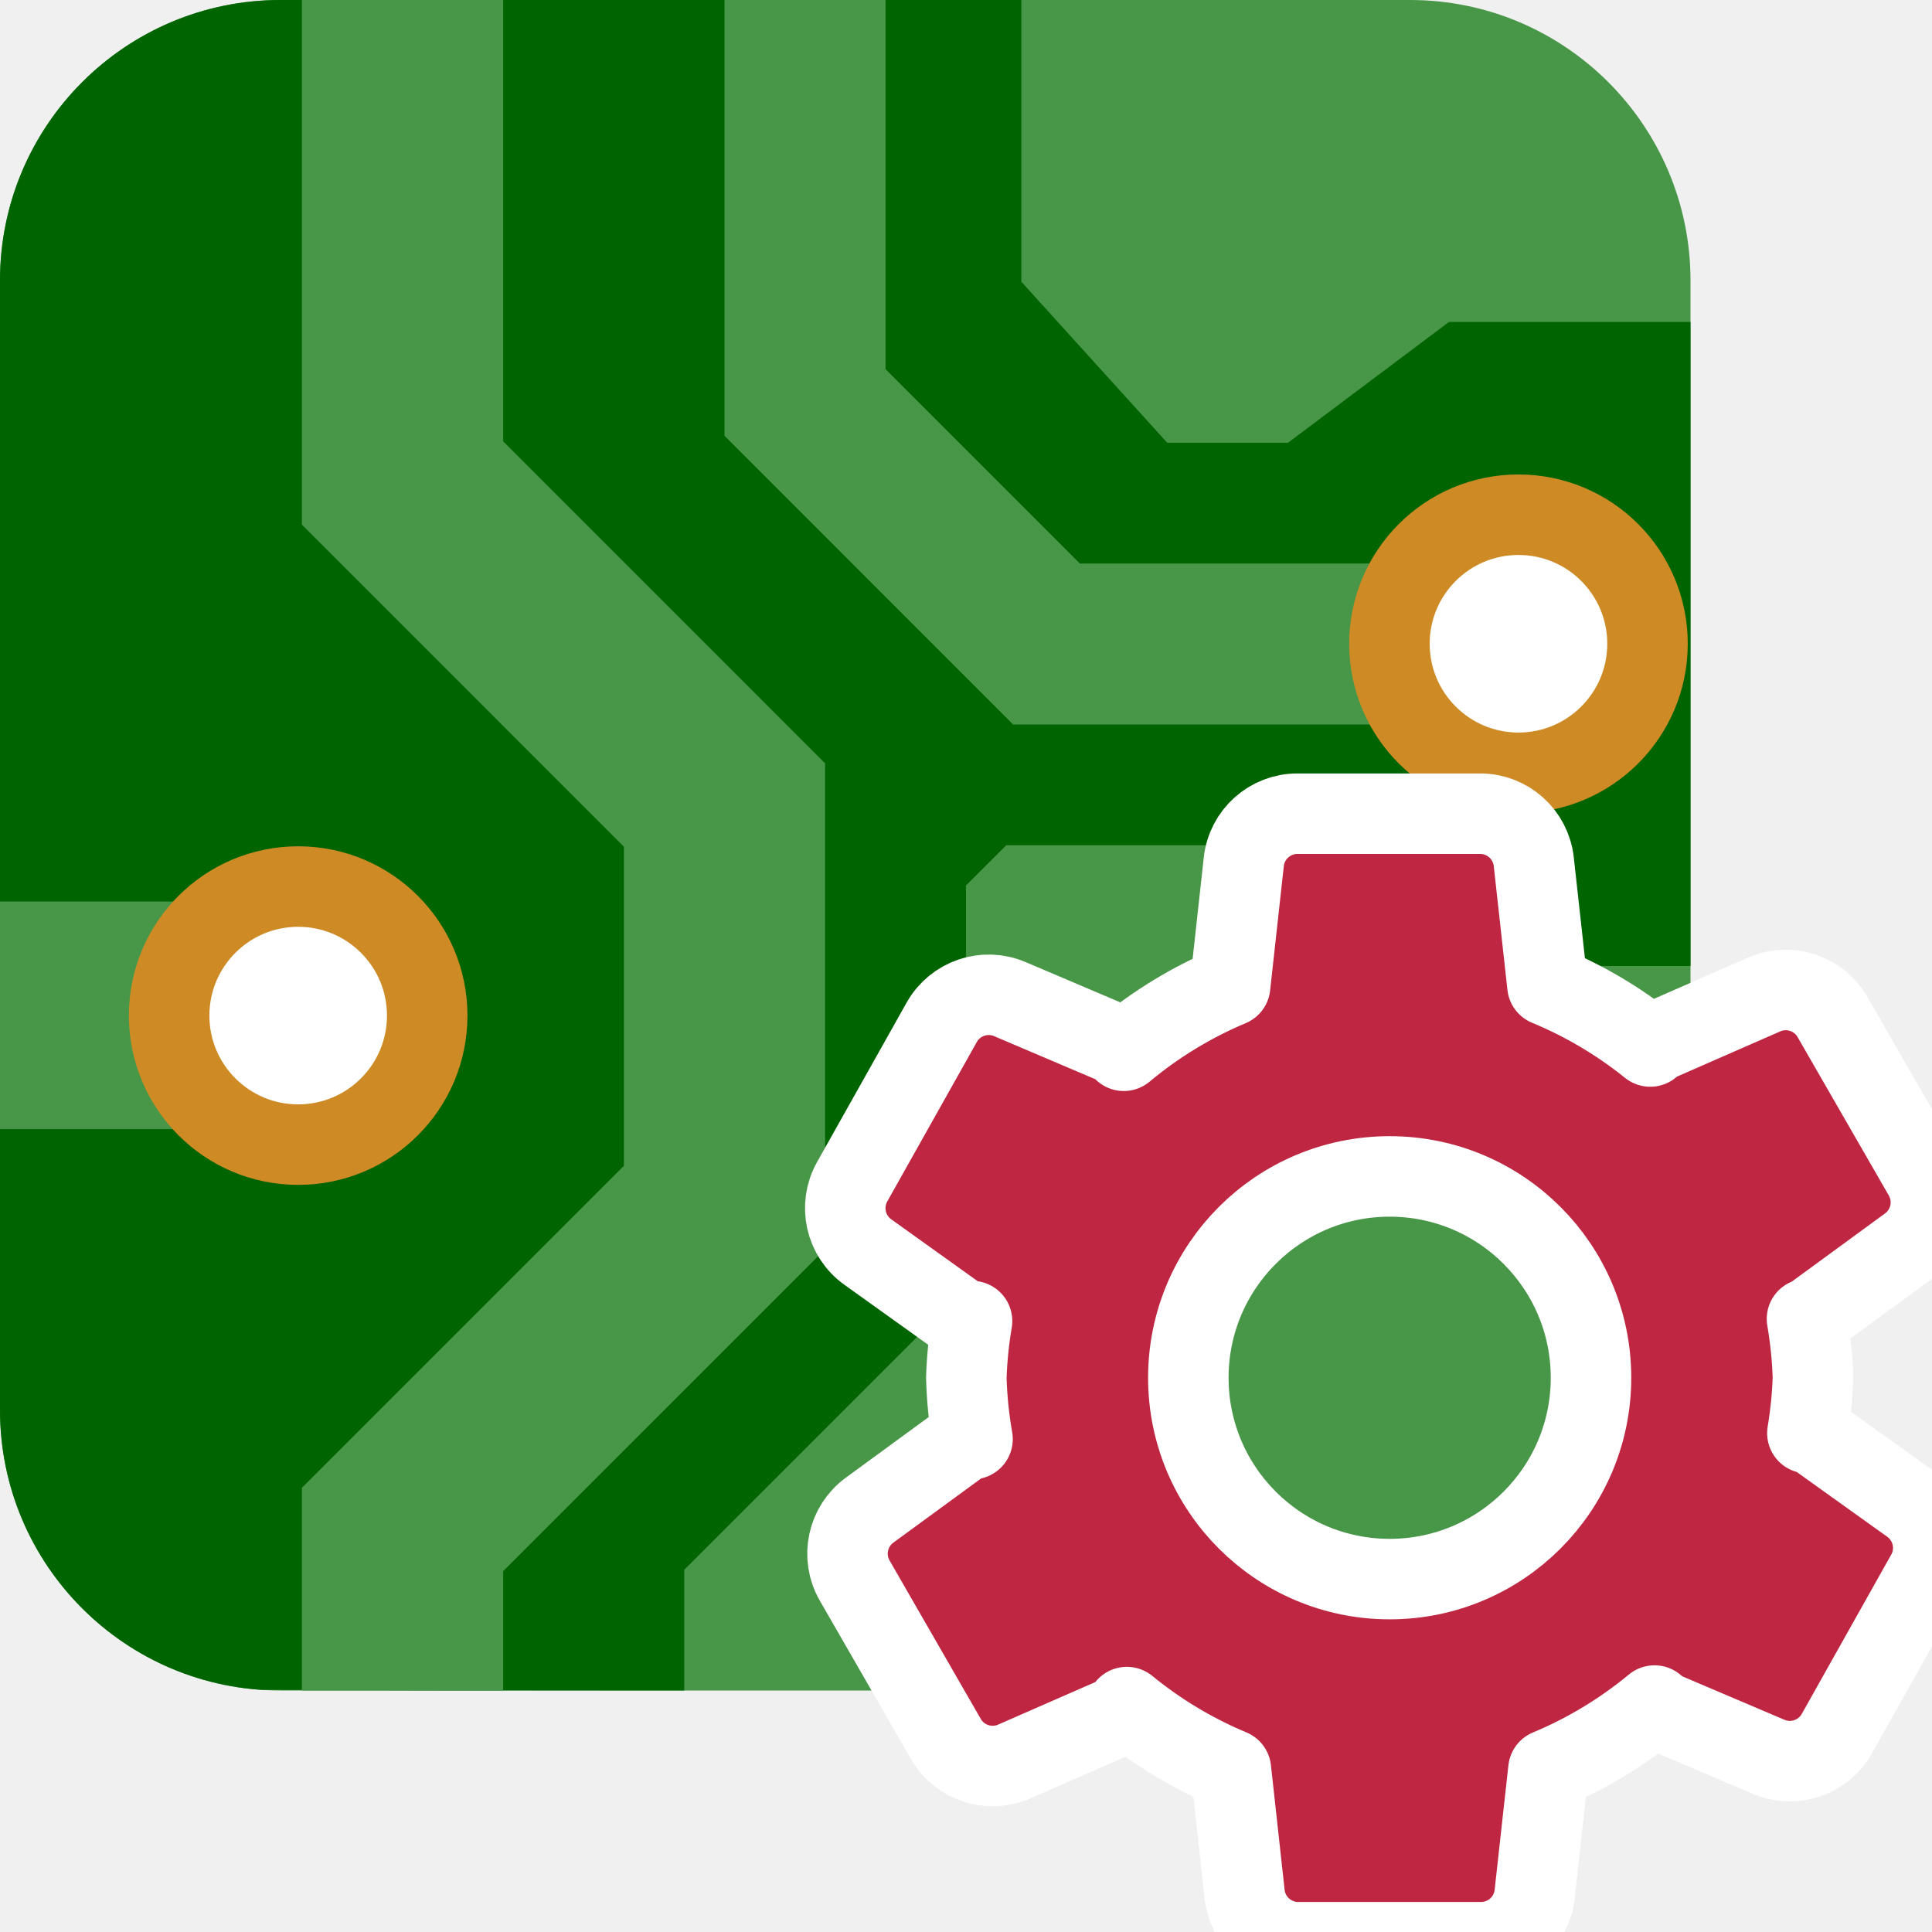
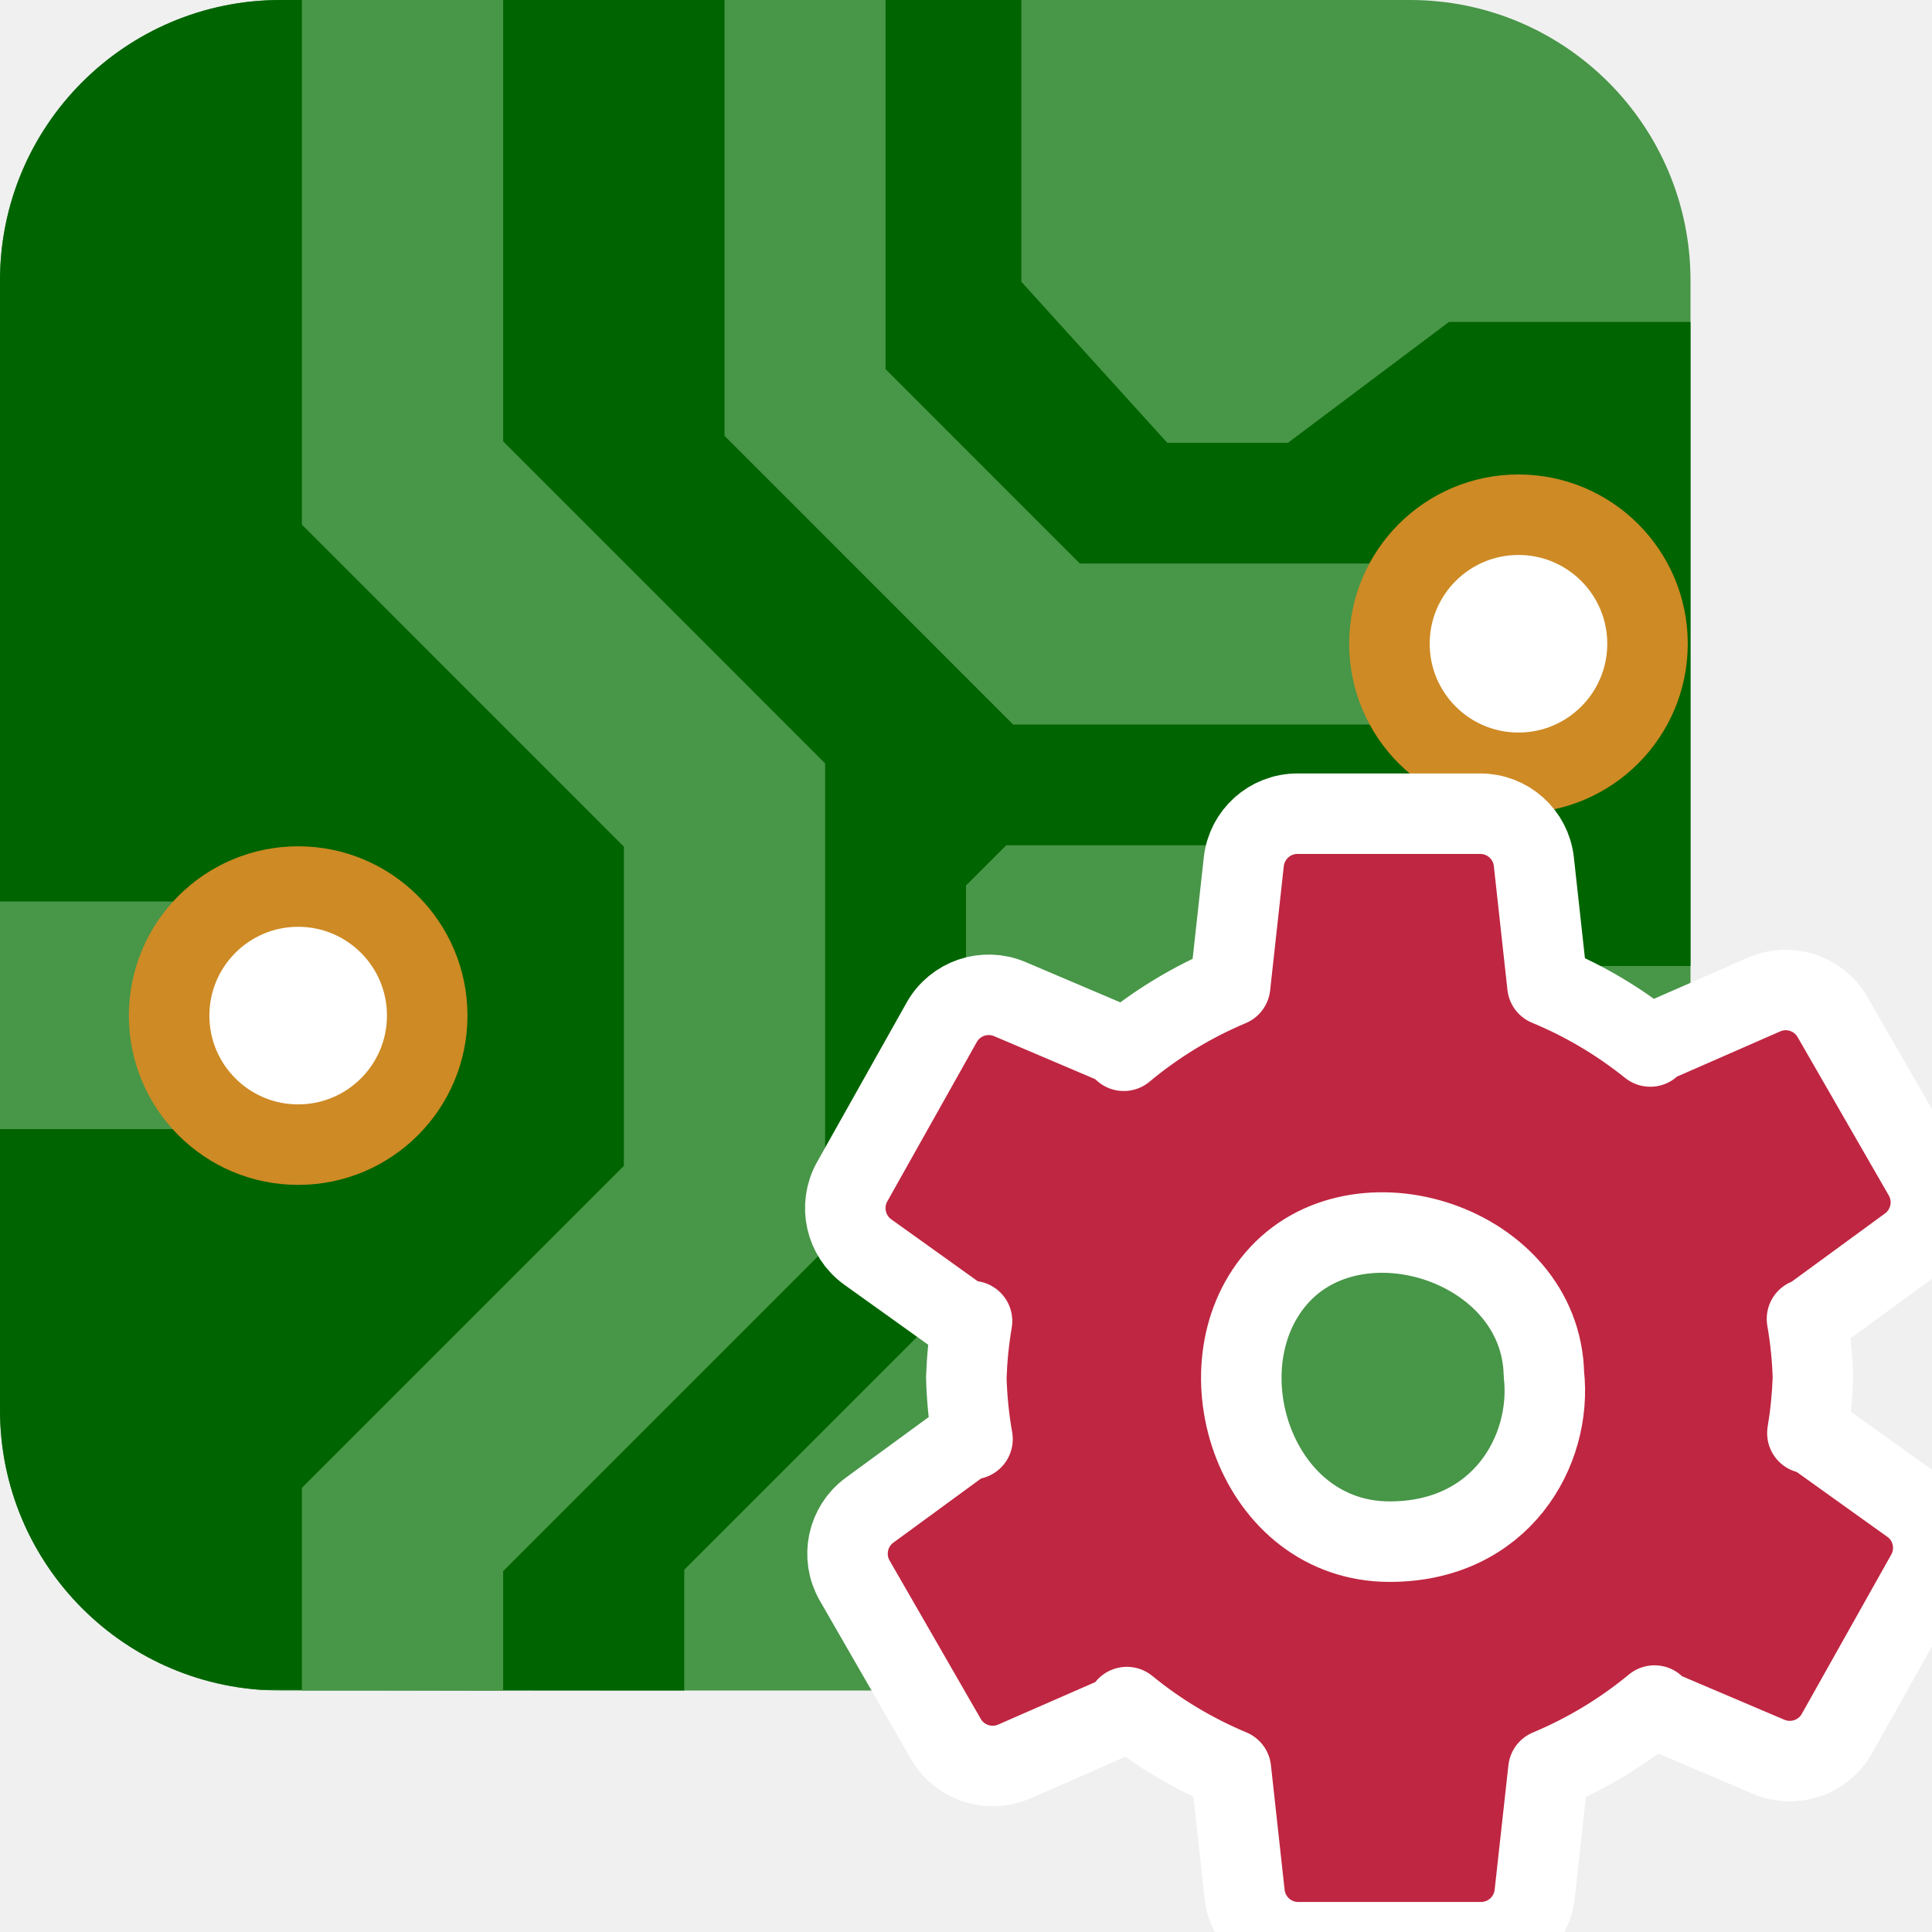
<svg xmlns="http://www.w3.org/2000/svg" id="Слой_1" data-name="Слой 1" viewBox="0 0 24 24" version="1.1">
  <defs id="defs158547">
    <style id="style158545">.cls-1{fill:#b9b9b9;}.cls-2{fill:#545454;}.cls-3{fill:none;stroke:#b9b9b9;stroke-miterlimit:10;stroke-width:0.955px;}.cls-4{fill:#1a81c4;}.cls-5{fill:#fff;}.cls-6{fill:#bf2641;}</style>
    <clipPath clipPathUnits="userSpaceOnUse" id="clipPath954">
      <rect style="fill:#f29100;fill-opacity:1;stroke:none;stroke-width:2;stroke-linecap:round;stroke-linejoin:round;stroke-miterlimit:4;stroke-dasharray:none" id="rect956" width="21" height="21" x="-33" y="-2" ry="3.485" />
    </clipPath>
  </defs>
  <g id="g952" clip-path="url(#clipPath954)" transform="translate(33,2)">
    <rect class="cls-1" x="1.4020385e-07" y="0" width="24" height="24" rx="0" id="rect9" style="fill:#489648;fill-opacity:1;stroke:none;stroke-width:0.571;stroke-opacity:1" clip-path="none" transform="matrix(0.875,0,0,0.875,-33,-2)" />
    <path class="cls-2" d="m 9.714,24 v -1.714 l 4,-4 V 12.571 L 14.286,12 h 4 l 2.286,1.714 H 24 V 4.571 H 20.571 L 18.286,6.286 H 16.571 L 14.5,4 V 0 C 9.995,-0.002 2.03,0.001 -0.002,0.001 0,3.25 0,24 0,24 c 1.5,-0.028 4.024,0 9.714,0 z" id="path11" style="fill:#006400;fill-opacity:1;stroke-width:0.571" clip-path="none" transform="matrix(0.875,0,0,0.875,-33,-2)" />
    <path style="fill:none;stroke:#489648;stroke-width:2.286;stroke-linecap:butt;stroke-linejoin:miter;stroke-miterlimit:4;stroke-dasharray:none;stroke-opacity:1" d="M 20.571,9.143 H 14.857 L 11.429,5.714 v -6.857" id="path2253" clip-path="none" transform="matrix(0.875,0,0,0.875,-33,-2)" />
    <path style="fill:none;stroke:#489648;stroke-width:3.232;stroke-linecap:butt;stroke-linejoin:miter;stroke-miterlimit:4;stroke-dasharray:none;stroke-opacity:1" d="M 0,14.5 H 2" id="path892" clip-path="none" transform="matrix(2.1875,0,0,0.875,-33,-2.075062)" />
    <path style="fill:none;stroke:#489648;stroke-width:2.857;stroke-linecap:butt;stroke-linejoin:miter;stroke-miterlimit:4;stroke-dasharray:none;stroke-opacity:1" d="M 5.214,25.143 V 21.714 L 9.785,17.143 V 11.429 L 5.214,6.857 v -7.429" id="path2265" clip-path="none" transform="matrix(0.875,0,0,0.875,-32.5619,-2)" />
    <rect style="fill:#f29100;fill-opacity:1;stroke:none;stroke-width:1.533;stroke-linecap:round;stroke-linejoin:round" id="rect884" width="4" height="3" x="18" y="21" rx="0" ry="0.964" clip-path="none" transform="matrix(0.875,0,0,0.875,-33,-1.25)" />
    <path style="fill:none;stroke:#2cb22c;stroke-width:1.143;stroke-linecap:butt;stroke-linejoin:miter;stroke-miterlimit:4;stroke-dasharray:none;stroke-opacity:1" d="M 18,16.5 H 16" id="path886" clip-path="none" transform="matrix(0.875,0,0,0.875,-33,-1.25)" />
    <path style="fill:none;stroke:#2cb22c;stroke-width:1.143;stroke-linecap:butt;stroke-linejoin:miter;stroke-miterlimit:4;stroke-dasharray:none;stroke-opacity:1" d="M 24,16.5 H 22" id="path888" clip-path="none" transform="matrix(0.875,0,0,0.875,-33,-1.25)" />
    <path style="fill:none;stroke:#2cb22c;stroke-width:2.286;stroke-linecap:butt;stroke-linejoin:miter;stroke-miterlimit:4;stroke-dasharray:none;stroke-opacity:1" d="m 20,14 v 1" id="path890" clip-path="none" transform="matrix(0.875,0,0,0.875,-33,-1.25)" />
    <circle style="fill:#ffffff;fill-opacity:1;stroke:#ce8a24;stroke-width:1;stroke-linecap:round;stroke-linejoin:round;stroke-miterlimit:4;stroke-dasharray:none;stroke-opacity:1" id="path936" cx="-29.296" cy="10.616" r="1.603" clip-path="none" />
    <circle style="fill:#ffffff;fill-opacity:1;stroke:#ce8a24;stroke-width:1;stroke-linecap:round;stroke-linejoin:round;stroke-miterlimit:4;stroke-dasharray:none;stroke-opacity:1" id="circle938" cx="-14.137" cy="5.997" r="1.603" clip-path="none" />
  </g>
-   <path class="cls-9" d="m 23.734,18.683 -1.267,-0.907 -0.015,0.027 a 5.198,5.198 0 0 0 0.069,-0.688 5.203,5.203 0 0 0 -0.074,-0.731 l 0.007,0.013 1.258,-0.92 a 0.67,0.67 0 0 0 0.185,-0.875 l -1.133,-1.968 a 0.67,0.67 0 0 0 -0.849,-0.28 L 20.488,12.979 20.5,13 A 5.221,5.221 0 0 0 19.223,12.243 L 19.053,10.704 A 0.67,0.67 0 0 0 18.388,10.108 h -2.271 a 0.67,0.67 0 0 0 -0.666,0.596 l -0.17,1.545 a 5.219,5.219 0 0 0 -1.321,0.804 l 0.018,-0.032 -1.434,-0.61 a 0.67,0.67 0 0 0 -0.846,0.289 l -1.112,1.98 A 0.67,0.67 0 0 0 10.78,15.553 l 1.267,0.907 0.028,-0.049 a 5.214,5.214 0 0 0 -0.071,0.704 5.21,5.21 0 0 0 0.077,0.762 l -0.021,-0.037 -1.258,0.92 a 0.67,0.67 0 0 0 -0.185,0.874 l 1.133,1.968 a 0.67,0.67 0 0 0 0.849,0.28 l 1.428,-0.625 -0.029,-0.051 a 5.22,5.22 0 0 0 1.293,0.776 l 0.17,1.549 a 0.67,0.67 0 0 0 0.666,0.596 h 2.271 a 0.67,0.67 0 0 0 0.666,-0.596 l 0.171,-1.548 a 5.219,5.219 0 0 0 1.318,-0.796 l -0.015,0.027 1.434,0.61 a 0.67,0.67 0 0 0 0.846,-0.288 l 1.112,-1.98 A 0.67,0.67 0 0 0 23.734,18.683 Z m -6.471,0.933 a 2.501,2.501 0 1 1 2.501,-2.501 2.501,2.501 0 0 1 -2.501,2.501 z" id="path158639" style="fill:#bf2641;stroke:#ffffff;stroke-width:1;stroke-miterlimit:2.3;stroke-dasharray:none;stroke-opacity:1;stroke-linecap:round;stroke-linejoin:round" />
+   <path class="cls-9" d="m 23.734,18.683 -1.267,-0.907 -0.015,0.027 c 0.038,-0.227 0.061,-0.457 0.069,-0.688 -0.007,-0.245 -0.032,-0.49 -0.074,-0.731 l 0.007,0.013 1.258,-0.92 c 0.275,-0.202 0.355,-0.578 0.185,-0.875 l -1.133,-1.968 c -0.17,-0.296 -0.536,-0.417 -0.849,-0.28 L 20.488,12.979 20.5,13 c -0.388,-0.312 -0.818,-0.567 -1.277,-0.757 l -0.169,-1.539 c -0.037,-0.339 -0.324,-0.596 -0.666,-0.596 h -2.271 c -0.341,7.4e-5 -0.628,0.257 -0.666,0.596 l -0.17,1.545 c -0.478,0.201 -0.923,0.472 -1.321,0.804 l 0.018,-0.032 -1.434,-0.61 c -0.314,-0.133 -0.679,-0.009 -0.846,0.289 l -1.112,1.98 c -0.167,0.298 -0.083,0.674 0.194,0.873 l 1.267,0.907 0.028,-0.049 c -0.04,0.233 -0.063,0.468 -0.071,0.704 0.007,0.255 0.032,0.51 0.077,0.762 l -0.021,-0.037 -1.258,0.92 c -0.275,0.202 -0.355,0.578 -0.185,0.874 l 1.133,1.968 c 0.17,0.296 0.536,0.416 0.849,0.28 l 1.428,-0.625 -0.029,-0.051 c 0.391,0.32 0.827,0.581 1.293,0.776 l 0.17,1.549 c 0.038,0.339 0.324,0.596 0.666,0.596 h 2.271 c 0.341,-1.76e-4 0.628,-0.257 0.666,-0.596 l 0.171,-1.548 c 0.476,-0.199 0.92,-0.467 1.318,-0.796 l -0.015,0.027 1.434,0.61 c 0.314,0.133 0.679,0.009 0.846,-0.288 l 1.112,-1.98 c 0.167,-0.298 0.084,-0.673 -0.194,-0.872 z m -6.471,0.468 c -1.656,0 -2.372,-2.145 -1.411,-3.268 1.001,-1.17 3.291,-0.432 3.327,1.188 0.107,0.952 -0.535,2.08 -1.916,2.08 z" id="path158639" style="fill:#bf2641;stroke:#ffffff;stroke-width:1;stroke-linecap:round;stroke-linejoin:round;stroke-miterlimit:2.3;stroke-dasharray:none;stroke-opacity:1" />
</svg>
